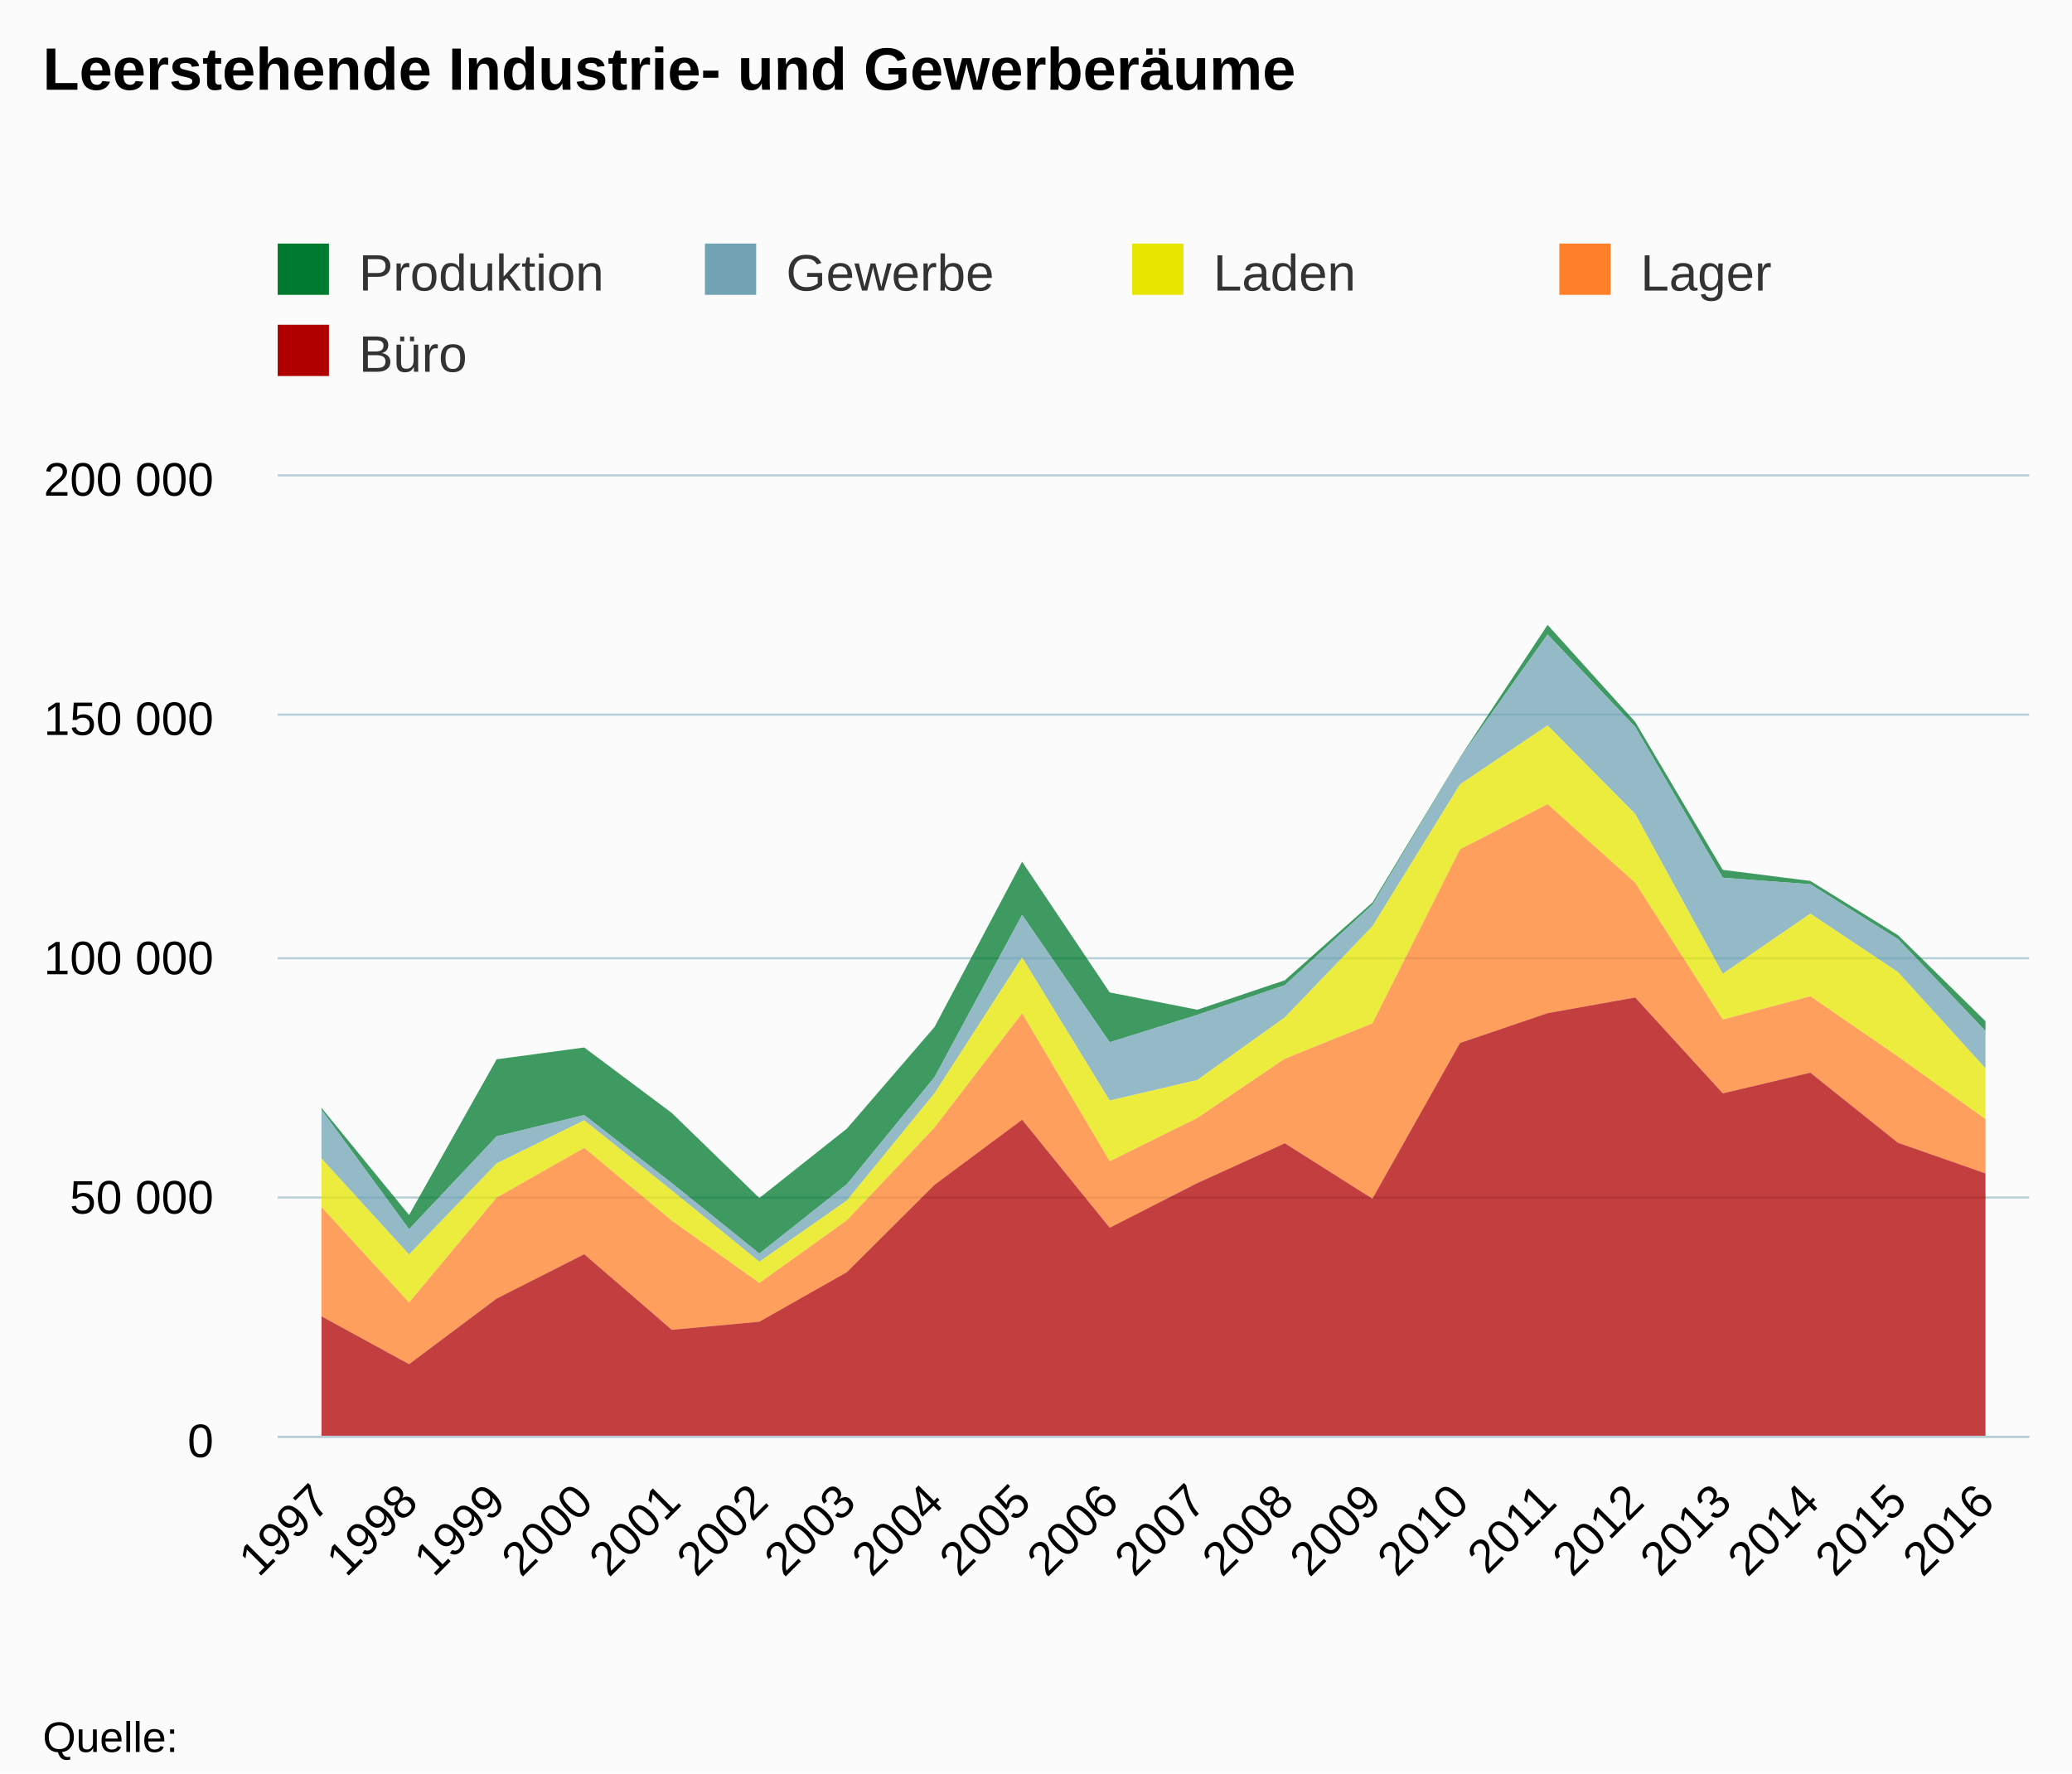
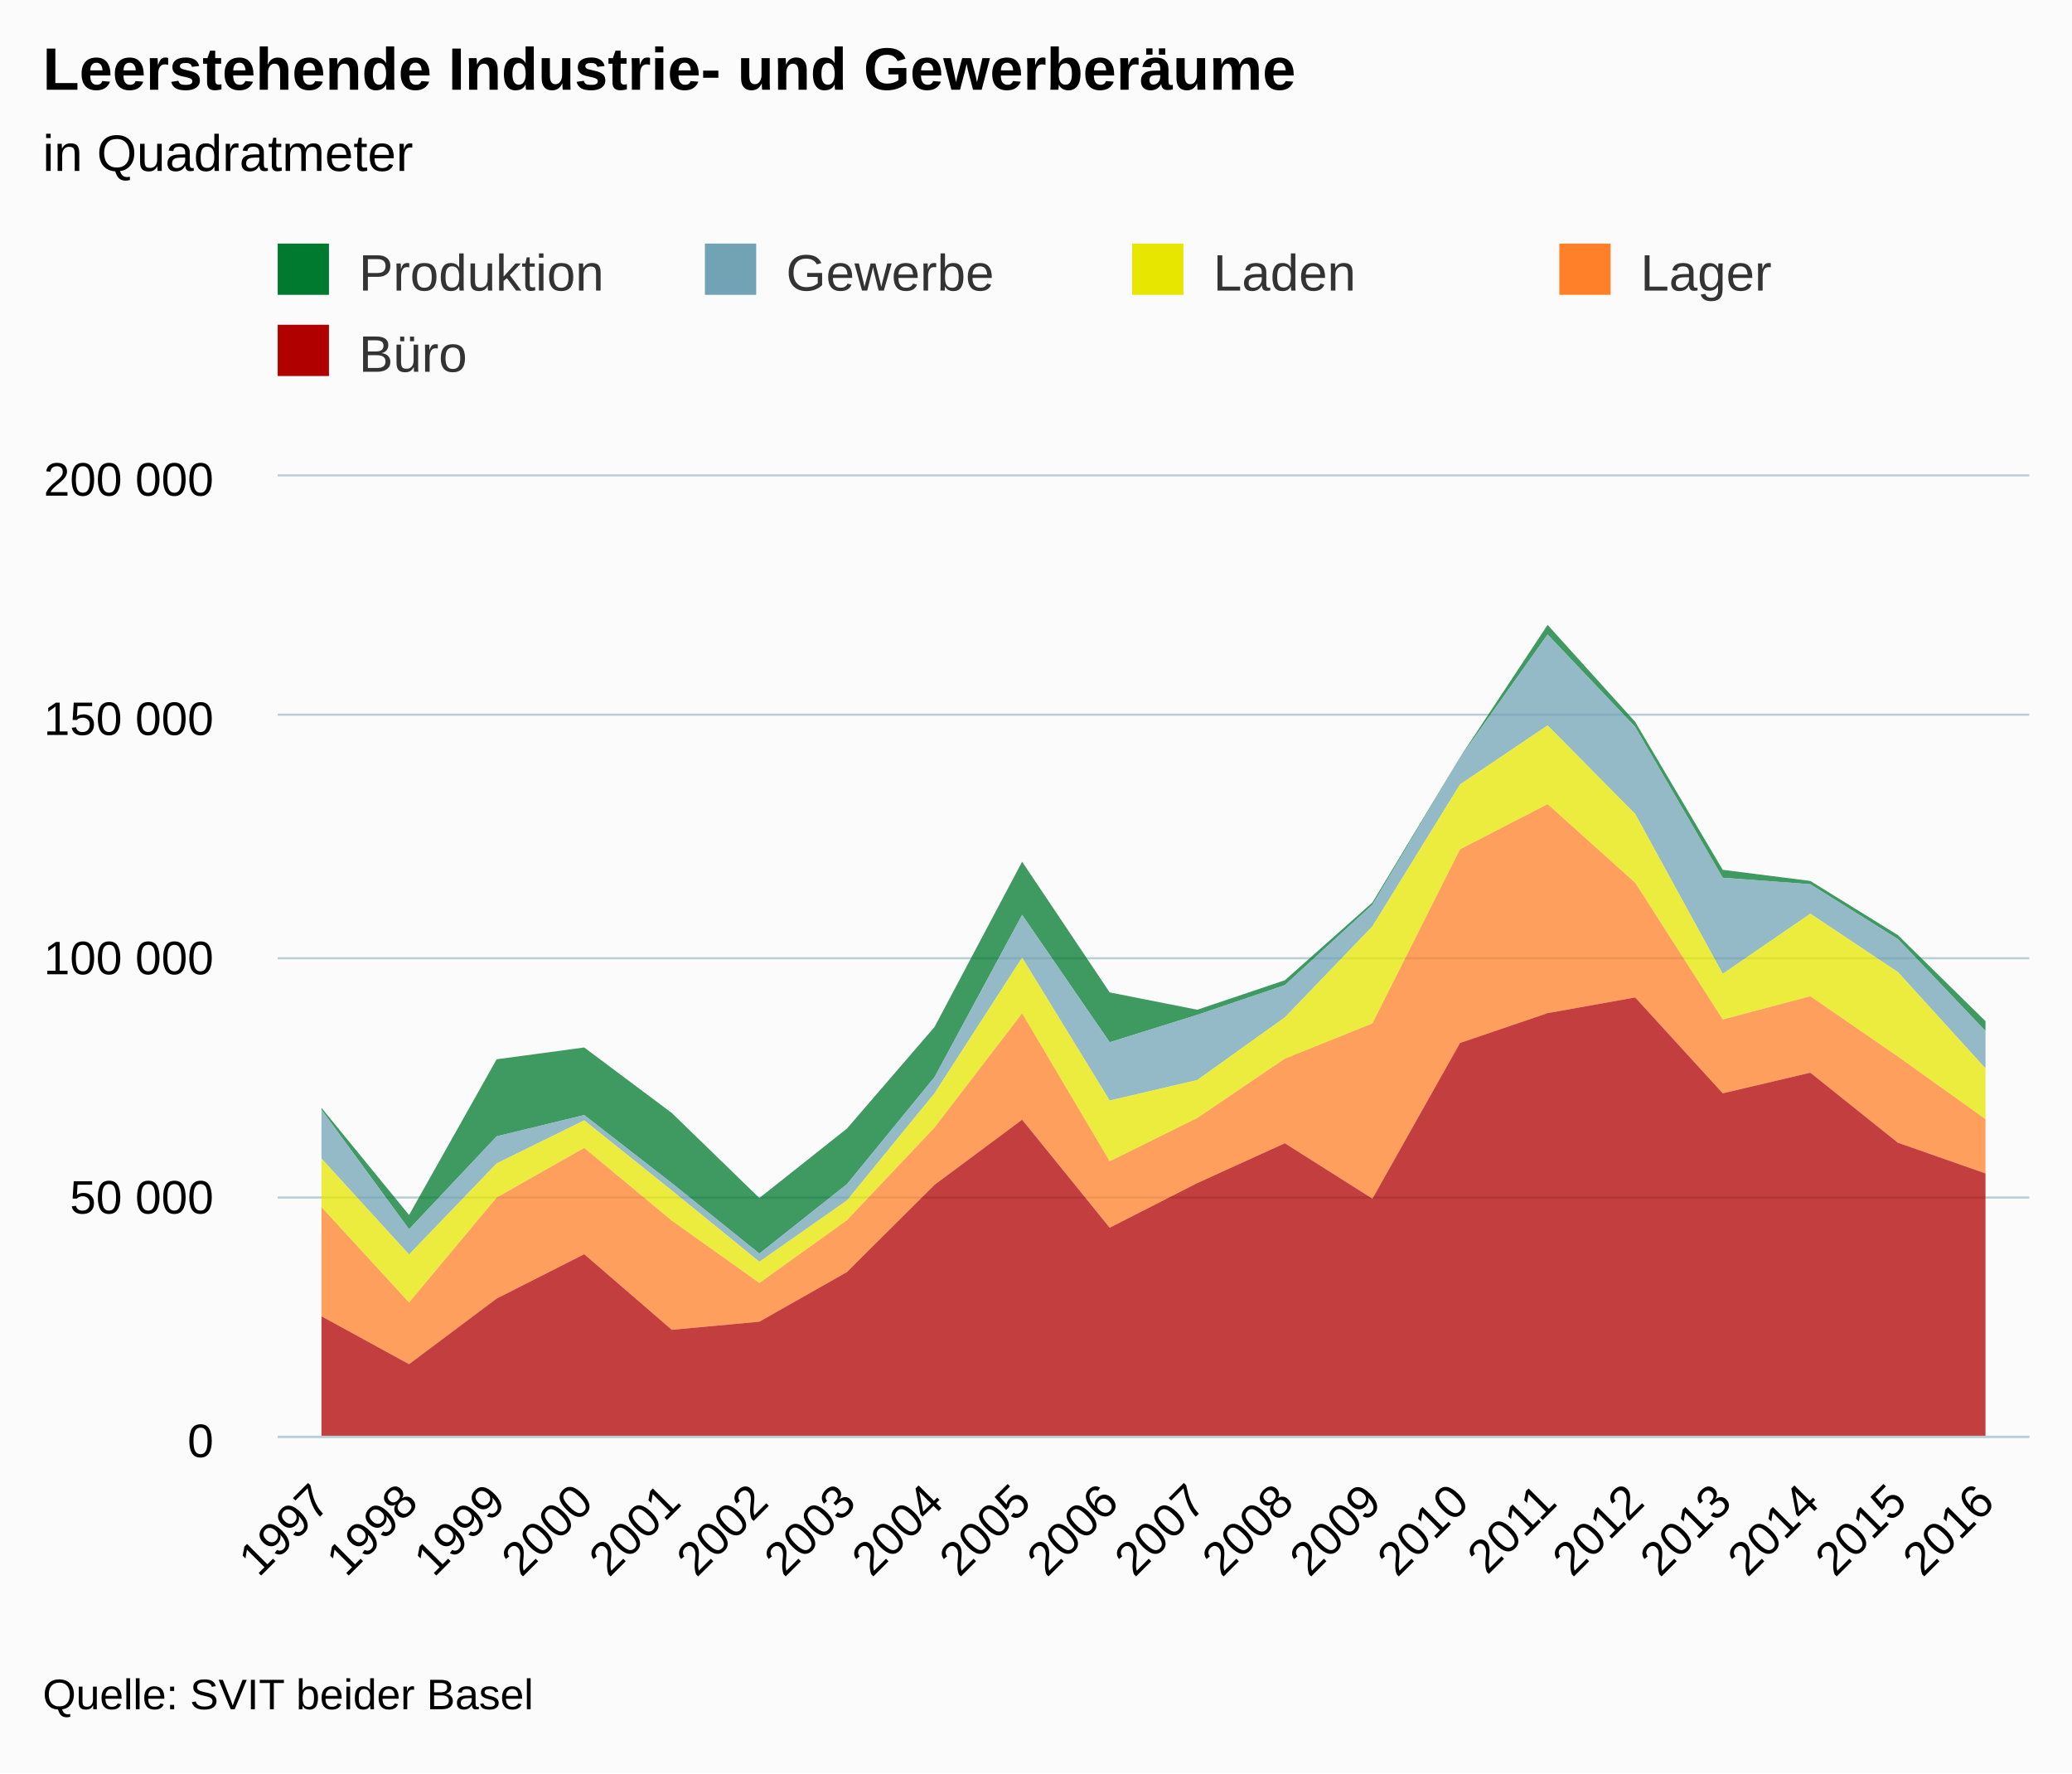
<svg xmlns="http://www.w3.org/2000/svg" version="1.1" class="highcharts-root" style="font-family:arial;font-size:12px;" viewBox="0 0 485 415">
  <defs>
    <clipPath>
      <rect x="0" y="0" width="410" height="225" fill="none" />
    </clipPath>
    <clipPath id="a">
      <rect x="0" y="0" width="410" height="225" fill="none" />
    </clipPath>
  </defs>
  <rect fill="#fbfbfb" class="highcharts-background" x="0" y="0" width="485" height="415" rx="0" ry="0" />
  <rect fill="none" class="highcharts-plot-background" x="65" y="111" width="410" height="225" />
  <g class="highcharts-pane-group" />
  <g class="highcharts-grid highcharts-xaxis-grid ">
    <path fill="none" class="highcharts-grid-line" d="M 85.5 111 L 85.5 336" opacity="1" />
    <path fill="none" class="highcharts-grid-line" d="M 105.5 111 L 105.5 336" opacity="1" />
    <path fill="none" class="highcharts-grid-line" d="M 126.5 111 L 126.5 336" opacity="1" />
    <path fill="none" class="highcharts-grid-line" d="M 146.5 111 L 146.5 336" opacity="1" />
    <path fill="none" class="highcharts-grid-line" d="M 167.5 111 L 167.5 336" opacity="1" />
    <path fill="none" class="highcharts-grid-line" d="M 187.5 111 L 187.5 336" opacity="1" />
    <path fill="none" class="highcharts-grid-line" d="M 208.5 111 L 208.5 336" opacity="1" />
    <path fill="none" class="highcharts-grid-line" d="M 228.5 111 L 228.5 336" opacity="1" />
    <path fill="none" class="highcharts-grid-line" d="M 249.5 111 L 249.5 336" opacity="1" />
    <path fill="none" class="highcharts-grid-line" d="M 269.5 111 L 269.5 336" opacity="1" />
    <path fill="none" class="highcharts-grid-line" d="M 290.5 111 L 290.5 336" opacity="1" />
    <path fill="none" class="highcharts-grid-line" d="M 310.5 111 L 310.5 336" opacity="1" />
    <path fill="none" class="highcharts-grid-line" d="M 331.5 111 L 331.5 336" opacity="1" />
    <path fill="none" class="highcharts-grid-line" d="M 351.5 111 L 351.5 336" opacity="1" />
    <path fill="none" class="highcharts-grid-line" d="M 372.5 111 L 372.5 336" opacity="1" />
    <path fill="none" class="highcharts-grid-line" d="M 392.5 111 L 392.5 336" opacity="1" />
    <path fill="none" class="highcharts-grid-line" d="M 413.5 111 L 413.5 336" opacity="1" />
    <path fill="none" class="highcharts-grid-line" d="M 433.5 111 L 433.5 336" opacity="1" />
    <path fill="none" class="highcharts-grid-line" d="M 454.5 111 L 454.5 336" opacity="1" />
    <path fill="none" class="highcharts-grid-line" d="M 474.5 111 L 474.5 336" opacity="1" />
    <path fill="none" class="highcharts-grid-line" d="M 64.5 111 L 64.5 336" opacity="1" />
  </g>
  <g class="highcharts-grid highcharts-yaxis-grid ">
    <path fill="none" stroke="#B9CFD7" stroke-width="0.5" class="highcharts-grid-line" d="M 65 336.25 L 475 336.25" opacity="1" />
    <path fill="none" stroke="#B9CFD7" stroke-width="0.5" class="highcharts-grid-line" d="M 65 280.25 L 475 280.25" opacity="1" />
    <path fill="none" stroke="#B9CFD7" stroke-width="0.5" class="highcharts-grid-line" d="M 65 224.25 L 475 224.25" opacity="1" />
    <path fill="none" stroke="#B9CFD7" stroke-width="0.5" class="highcharts-grid-line" d="M 65 167.25 L 475 167.25" opacity="1" />
    <path fill="none" stroke="#B9CFD7" stroke-width="0.5" class="highcharts-grid-line" d="M 65 111.25 L 475 111.25" opacity="1" />
  </g>
  <rect fill="none" class="highcharts-plot-border" x="65" y="111" width="410" height="225" />
  <g class="highcharts-axis highcharts-xaxis ">
    <path fill="none" class="highcharts-axis-line" stroke="#B9CFD7" stroke-width="0.5" d="M 65 336.25 L 475 336.25" />
  </g>
  <g class="highcharts-axis highcharts-yaxis ">
    <path fill="none" class="highcharts-axis-line" d="M 65 111 L 65 336" />
  </g>
  <g class="highcharts-series-group">
    <g class="highcharts-series highcharts-series-0 highcharts-area-series highcharts-color-undefined " transform="translate(65,111) scale(1 1)" clip-path="url(#a)">
      <path fill="rgb(0,122,47)" fill-opacity="0.75" d="M 10.25 148.26 L 30.75 173.342 L 51.25 136.901 L 71.75 134.134 L 92.25 149.461 L 112.75 169.364 L 133.25 153.106 L 153.75 129.334 L 174.25 90.656 L 194.75 121.247 L 215.25 125.3 L 235.75 118.403 L 256.25 100.205 L 276.75 66.219 L 297.25 35.232 L 317.75 57.915 L 338.25 92.564 L 358.75 95.16 L 379.25 107.836 L 399.75 127.977 L 399.75 130.266 L 379.25 108.759 L 358.75 95.928 L 338.25 94.411 L 317.75 59.104 L 297.25 37.482 L 276.75 66.303 L 256.25 100.718 L 235.75 119.545 L 215.25 126.498 L 194.75 132.904 L 174.25 103.093 L 153.75 141.057 L 133.25 166.113 L 112.75 182.355 L 92.25 165.872 L 71.75 149.938 L 51.25 154.927 L 30.75 176.662 L 10.25 148.691" class="highcharts-area" />
      <path fill="none" d="M 10.25 148.26 L 30.75 173.342 L 51.25 136.901 L 71.75 134.134 L 92.25 149.461 L 112.75 169.364 L 133.25 153.106 L 153.75 129.334 L 174.25 90.656 L 194.75 121.247 L 215.25 125.3 L 235.75 118.403 L 256.25 100.205 L 276.75 66.219 L 297.25 35.232 L 317.75 57.915 L 338.25 92.564 L 358.75 95.16 L 379.25 107.836 L 399.75 127.977" class="highcharts-graph" stroke-linejoin="round" stroke-linecap="round" />
    </g>
    <g class="highcharts-markers highcharts-series-0 highcharts-area-series highcharts-color-undefined " transform="translate(65,111) scale(1 1)" clip-path="none" />
    <g class="highcharts-series highcharts-series-1 highcharts-area-series highcharts-color-undefined " transform="translate(65,111) scale(1 1)" clip-path="url(#a)">
      <path fill="rgb(113,163,181)" fill-opacity="0.75" d="M 10.25 148.691 L 30.75 176.662 L 51.25 154.927 L 71.75 149.938 L 92.25 165.872 L 112.75 182.355 L 133.25 166.113 L 153.75 141.057 L 174.25 103.093 L 194.75 132.904 L 215.25 126.498 L 235.75 119.545 L 256.25 100.718 L 276.75 66.303 L 297.25 37.482 L 317.75 59.104 L 338.25 94.411 L 358.75 95.928 L 379.25 108.759 L 399.75 130.266 L 399.75 139.033 L 379.25 116.484 L 358.75 102.819 L 338.25 116.897 L 317.75 79.469 L 297.25 58.772 L 276.75 72.56 L 256.25 105.774 L 235.75 127.088 L 215.25 141.751 L 194.75 146.55 L 174.25 113.092 L 153.75 144.851 L 133.25 169.923 L 112.75 184.282 L 92.25 167.596 L 71.75 151.192 L 51.25 161.265 L 30.75 182.582 L 10.25 160.118" class="highcharts-area" />
      <path fill="none" d="M 10.25 148.691 L 30.75 176.662 L 51.25 154.927 L 71.75 149.938 L 92.25 165.872 L 112.75 182.355 L 133.25 166.113 L 153.75 141.057 L 174.25 103.093 L 194.75 132.904 L 215.25 126.498 L 235.75 119.545 L 256.25 100.718 L 276.75 66.303 L 297.25 37.482 L 317.75 59.104 L 338.25 94.411 L 358.75 95.928 L 379.25 108.759 L 399.75 130.266" class="highcharts-graph" stroke-linejoin="round" stroke-linecap="round" />
    </g>
    <g class="highcharts-markers highcharts-series-1 highcharts-area-series highcharts-color-undefined " transform="translate(65,111) scale(1 1)" clip-path="none" />
    <g class="highcharts-series highcharts-series-2 highcharts-area-series highcharts-color-undefined " transform="translate(65,111) scale(1 1)" clip-path="url(#a)">
      <path fill="rgb(230,230,0)" fill-opacity="0.75" d="M 10.25 160.118 L 30.75 182.582 L 51.25 161.265 L 71.75 151.192 L 92.25 167.596 L 112.75 184.282 L 133.25 169.923 L 153.75 144.851 L 174.25 113.092 L 194.75 146.55 L 215.25 141.751 L 235.75 127.088 L 256.25 105.774 L 276.75 72.56 L 297.25 58.772 L 317.75 79.469 L 338.25 116.897 L 358.75 102.819 L 379.25 116.484 L 399.75 139.033 L 399.75 150.912 L 379.25 136.257 L 358.75 122.154 L 338.25 127.587 L 317.75 95.594 L 297.25 77.192 L 276.75 87.766 L 256.25 128.499 L 235.75 136.76 L 215.25 150.645 L 194.75 160.773 L 174.25 126.146 L 153.75 152.877 L 133.25 174.561 L 112.75 189.249 L 92.25 174.665 L 71.75 157.643 L 51.25 169.266 L 30.75 193.827 L 10.25 171.494" class="highcharts-area" />
      <path fill="none" d="M 10.25 160.118 L 30.75 182.582 L 51.25 161.265 L 71.75 151.192 L 92.25 167.596 L 112.75 184.282 L 133.25 169.923 L 153.75 144.851 L 174.25 113.092 L 194.75 146.55 L 215.25 141.751 L 235.75 127.088 L 256.25 105.774 L 276.75 72.56 L 297.25 58.772 L 317.75 79.469 L 338.25 116.897 L 358.75 102.819 L 379.25 116.484 L 399.75 139.033" class="highcharts-graph" stroke-linejoin="round" stroke-linecap="round" />
    </g>
    <g class="highcharts-markers highcharts-series-2 highcharts-area-series highcharts-color-undefined " transform="translate(65,111) scale(1 1)" clip-path="none" />
    <g class="highcharts-series highcharts-series-3 highcharts-area-series highcharts-color-undefined " transform="translate(65,111) scale(1 1)" clip-path="url(#a)">
      <path fill="rgb(255,128,40)" fill-opacity="0.75" d="M 10.25 171.494 L 30.75 193.827 L 51.25 169.266 L 71.75 157.643 L 92.25 174.665 L 112.75 189.249 L 133.25 174.561 L 153.75 152.877 L 174.25 126.146 L 194.75 160.773 L 215.25 150.645 L 235.75 136.76 L 256.25 128.499 L 276.75 87.766 L 297.25 77.192 L 317.75 95.594 L 338.25 127.587 L 358.75 122.154 L 379.25 136.257 L 399.75 150.912 L 399.75 163.614 L 379.25 156.429 L 358.75 140.034 L 338.25 144.867 L 317.75 122.428 L 297.25 126.102 L 276.75 133.082 L 256.25 169.522 L 235.75 156.553 L 215.25 165.871 L 194.75 176.318 L 174.25 151.037 L 153.75 166.274 L 133.25 186.69 L 112.75 198.313 L 92.25 200.206 L 71.75 182.516 L 51.25 192.9 L 30.75 208.251 L 10.25 197.049" class="highcharts-area" />
      <path fill="none" d="M 10.25 171.494 L 30.75 193.827 L 51.25 169.266 L 71.75 157.643 L 92.25 174.665 L 112.75 189.249 L 133.25 174.561 L 153.75 152.877 L 174.25 126.146 L 194.75 160.773 L 215.25 150.645 L 235.75 136.76 L 256.25 128.499 L 276.75 87.766 L 297.25 77.192 L 317.75 95.594 L 338.25 127.587 L 358.75 122.154 L 379.25 136.257 L 399.75 150.912" class="highcharts-graph" stroke-linejoin="round" stroke-linecap="round" />
    </g>
    <g class="highcharts-markers highcharts-series-3 highcharts-area-series highcharts-color-undefined " transform="translate(65,111) scale(1 1)" clip-path="none" />
    <g class="highcharts-series highcharts-series-4 highcharts-area-series highcharts-color-undefined " transform="translate(65,111) scale(1 1)" clip-path="url(#a)">
      <path fill="rgb(176,0,0)" fill-opacity="0.75" d="M 10.25 197.049 L 30.75 208.251 L 51.25 192.9 L 71.75 182.516 L 92.25 200.206 L 112.75 198.313 L 133.25 186.69 L 153.75 166.274 L 174.25 151.037 L 194.75 176.318 L 215.25 165.871 L 235.75 156.553 L 256.25 169.522 L 276.75 133.082 L 297.25 126.102 L 317.75 122.428 L 338.25 144.867 L 358.75 140.034 L 379.25 156.429 L 399.75 163.614 L 399.75 225 L 379.25 225 L 358.75 225 L 338.25 225 L 317.75 225 L 297.25 225 L 276.75 225 L 256.25 225 L 235.75 225 L 215.25 225 L 194.75 225 L 174.25 225 L 153.75 225 L 133.25 225 L 112.75 225 L 92.25 225 L 71.75 225 L 51.25 225 L 30.75 225 L 10.25 225" class="highcharts-area" />
      <path fill="none" d="M 10.25 197.049 L 30.75 208.251 L 51.25 192.9 L 71.75 182.516 L 92.25 200.206 L 112.75 198.313 L 133.25 186.69 L 153.75 166.274 L 174.25 151.037 L 194.75 176.318 L 215.25 165.871 L 235.75 156.553 L 256.25 169.522 L 276.75 133.082 L 297.25 126.102 L 317.75 122.428 L 338.25 144.867 L 358.75 140.034 L 379.25 156.429 L 399.75 163.614" class="highcharts-graph" stroke-linejoin="round" stroke-linecap="round" />
    </g>
    <g class="highcharts-markers highcharts-series-4 highcharts-area-series highcharts-color-undefined " transform="translate(65,111) scale(1 1)" clip-path="none" />
  </g>
  <text x="10" text-anchor="start" class="highcharts-title" style="color:#000000;font-size:14px;font-weight:bold;fill:#000000;" y="21">
    <tspan>Leerstehende Industrie- und Gewerberäume</tspan>
  </text>
+   <text x="10" text-anchor="start" class="highcharts-subtitle" style="color:#000000;font-size:12px;font-weight:normal;font-family:arial;fill:#000000;" y="40">
+     <tspan>in Quadratmeter</tspan>
+   </text>
  <g class="highcharts-legend" transform="translate(55,50)">
    <rect fill="none" class="highcharts-legend-box" rx="0" ry="0" x="0" y="0" width="396" height="49" visibility="visible" />
    <g>
      <g>
        <g class="highcharts-legend-item highcharts-area-series highcharts-color-undefined highcharts-series-0" transform="translate(8,3)">
          <text x="21" style="color:#333333;font-size:12px;font-weight:normal;cursor:pointer;fill:#333333;" text-anchor="start" y="15">
            <tspan>Produktion</tspan>
          </text>
          <rect x="2" y="4" width="12" height="12" fill="#007a2f" class="highcharts-point" />
        </g>
        <g class="highcharts-legend-item highcharts-area-series highcharts-color-undefined highcharts-series-1" transform="translate(108,3)">
          <text x="21" y="15" style="color:#333333;font-size:12px;font-weight:normal;cursor:pointer;fill:#333333;" text-anchor="start">
            <tspan>Gewerbe</tspan>
          </text>
          <rect x="2" y="4" width="12" height="12" fill="#71a3b5" class="highcharts-point" />
        </g>
        <g class="highcharts-legend-item highcharts-area-series highcharts-color-undefined highcharts-series-2" transform="translate(208,3)">
          <text x="21" y="15" style="color:#333333;font-size:12px;font-weight:normal;cursor:pointer;fill:#333333;" text-anchor="start">
            <tspan>Laden</tspan>
          </text>
          <rect x="2" y="4" width="12" height="12" fill="#E6E600" class="highcharts-point" />
        </g>
        <g class="highcharts-legend-item highcharts-area-series highcharts-color-undefined highcharts-series-3" transform="translate(308,3)">
          <text x="21" y="15" style="color:#333333;font-size:12px;font-weight:normal;cursor:pointer;fill:#333333;" text-anchor="start">
            <tspan>Lager</tspan>
          </text>
          <rect x="2" y="4" width="12" height="12" fill="#FF8028" class="highcharts-point" />
        </g>
        <g class="highcharts-legend-item highcharts-area-series highcharts-color-undefined highcharts-series-4" transform="translate(8,22)">
          <text x="21" y="15" style="color:#333333;font-size:12px;font-weight:normal;cursor:pointer;fill:#333333;" text-anchor="start">
            <tspan>Büro</tspan>
          </text>
          <rect x="2" y="4" width="12" height="12" fill="#B00000" class="highcharts-point" />
        </g>
      </g>
    </g>
  </g>
  <g class="highcharts-axis-labels highcharts-xaxis-labels ">
    <text x="77.843" style="color:#000000;cursor:default;font-size:11px;fill:#000000;" text-anchor="end" transform="translate(0,0) rotate(-45 77.84272 352)" y="352" opacity="1">
      <tspan>1997</tspan>
    </text>
    <text x="98.343" style="color:#000000;cursor:default;font-size:11px;fill:#000000;" text-anchor="end" transform="translate(0,0) rotate(-45 98.34272 352)" y="352" opacity="1">
      <tspan>1998</tspan>
    </text>
    <text x="118.843" style="color:#000000;cursor:default;font-size:11px;fill:#000000;" text-anchor="end" transform="translate(0,0) rotate(-45 118.8427 352)" y="352" opacity="1">
      <tspan>1999</tspan>
    </text>
    <text x="139.343" style="color:#000000;cursor:default;font-size:11px;fill:#000000;" text-anchor="end" transform="translate(0,0) rotate(-45 139.3427 352)" y="352" opacity="1">
      <tspan>2000</tspan>
    </text>
    <text x="159.843" style="color:#000000;cursor:default;font-size:11px;fill:#000000;" text-anchor="end" transform="translate(0,0) rotate(-45 159.8427 352)" y="352" opacity="1">
      <tspan>2001</tspan>
    </text>
    <text x="180.343" style="color:#000000;cursor:default;font-size:11px;fill:#000000;" text-anchor="end" transform="translate(0,0) rotate(-45 180.3427 352)" y="352" opacity="1">
      <tspan>2002</tspan>
    </text>
    <text x="200.843" style="color:#000000;cursor:default;font-size:11px;fill:#000000;" text-anchor="end" transform="translate(0,0) rotate(-45 200.8427 352)" y="352" opacity="1">
      <tspan>2003</tspan>
    </text>
    <text x="221.343" style="color:#000000;cursor:default;font-size:11px;fill:#000000;" text-anchor="end" transform="translate(0,0) rotate(-45 221.3427 352)" y="352" opacity="1">
      <tspan>2004</tspan>
    </text>
    <text x="241.843" style="color:#000000;cursor:default;font-size:11px;fill:#000000;" text-anchor="end" transform="translate(0,0) rotate(-45 241.8427 352)" y="352" opacity="1">
      <tspan>2005</tspan>
    </text>
    <text x="262.343" style="color:#000000;cursor:default;font-size:11px;fill:#000000;" text-anchor="end" transform="translate(0,0) rotate(-45 262.3427 352)" y="352" opacity="1">
      <tspan>2006</tspan>
    </text>
    <text x="282.843" style="color:#000000;cursor:default;font-size:11px;fill:#000000;" text-anchor="end" transform="translate(0,0) rotate(-45 282.8427 352)" y="352" opacity="1">
      <tspan>2007</tspan>
    </text>
    <text x="303.343" style="color:#000000;cursor:default;font-size:11px;fill:#000000;" text-anchor="end" transform="translate(0,0) rotate(-45 303.3427 352)" y="352" opacity="1">
      <tspan>2008</tspan>
    </text>
    <text x="323.843" style="color:#000000;cursor:default;font-size:11px;fill:#000000;" text-anchor="end" transform="translate(0,0) rotate(-45 323.8427 352)" y="352" opacity="1">
      <tspan>2009</tspan>
    </text>
    <text x="344.343" style="color:#000000;cursor:default;font-size:11px;fill:#000000;" text-anchor="end" transform="translate(0,0) rotate(-45 344.3427 352)" y="352" opacity="1">
      <tspan>2010</tspan>
    </text>
    <text x="364.843" style="color:#000000;cursor:default;font-size:11px;fill:#000000;" text-anchor="end" transform="translate(0,0) rotate(-45 364.8427 352)" y="352" opacity="1">
      <tspan>2011</tspan>
    </text>
    <text x="385.343" style="color:#000000;cursor:default;font-size:11px;fill:#000000;" text-anchor="end" transform="translate(0,0) rotate(-45 385.3427 352)" y="352" opacity="1">
      <tspan>2012</tspan>
    </text>
    <text x="405.843" style="color:#000000;cursor:default;font-size:11px;fill:#000000;" text-anchor="end" transform="translate(0,0) rotate(-45 405.8427 352)" y="352" opacity="1">
      <tspan>2013</tspan>
    </text>
    <text x="426.343" style="color:#000000;cursor:default;font-size:11px;fill:#000000;" text-anchor="end" transform="translate(0,0) rotate(-45 426.3427 352)" y="352" opacity="1">
      <tspan>2014</tspan>
    </text>
    <text x="446.843" style="color:#000000;cursor:default;font-size:11px;fill:#000000;" text-anchor="end" transform="translate(0,0) rotate(-45 446.8427 352)" y="352" opacity="1">
      <tspan>2015</tspan>
    </text>
    <text x="467.343" style="color:#000000;cursor:default;font-size:11px;fill:#000000;" text-anchor="end" transform="translate(0,0) rotate(-45 467.3427 352)" y="352" opacity="1">
      <tspan>2016</tspan>
    </text>
  </g>
  <g class="highcharts-axis-labels highcharts-yaxis-labels ">
    <text x="50" style="color:#000000;cursor:default;font-size:11px;fill:#000000;" text-anchor="end" transform="translate(0,0)" y="341" opacity="1">
      <tspan>0</tspan>
    </text>
    <text x="50" style="color:#000000;cursor:default;font-size:11px;fill:#000000;" text-anchor="end" transform="translate(0,0)" y="284" opacity="1">
      <tspan>50 000</tspan>
    </text>
    <text x="50" style="color:#000000;cursor:default;font-size:11px;fill:#000000;" text-anchor="end" transform="translate(0,0)" y="228" opacity="1">
      <tspan>100 000</tspan>
    </text>
    <text x="50" style="color:#000000;cursor:default;font-size:11px;fill:#000000;" text-anchor="end" transform="translate(0,0)" y="172" opacity="1">
      <tspan>150 000</tspan>
    </text>
    <text x="50" style="color:#000000;cursor:default;font-size:11px;fill:#000000;" text-anchor="end" transform="translate(0,0)" y="116" opacity="1">
      <tspan>200 000</tspan>
    </text>
  </g>
-   <text x="10" class="highcharts-credits" text-anchor="start" style="cursor:default;color:#000000;font-size:10px;fill:#000000;" y="410">
-     <tspan>Quelle:</tspan>
+   <text x="10" class="highcharts-credits" text-anchor="start" style="cursor:default;color:#000000;font-size:10px;fill:#000000;" y="400">
+     <tspan>Quelle: SVIT beider Basel</tspan>
  </text>
</svg>
